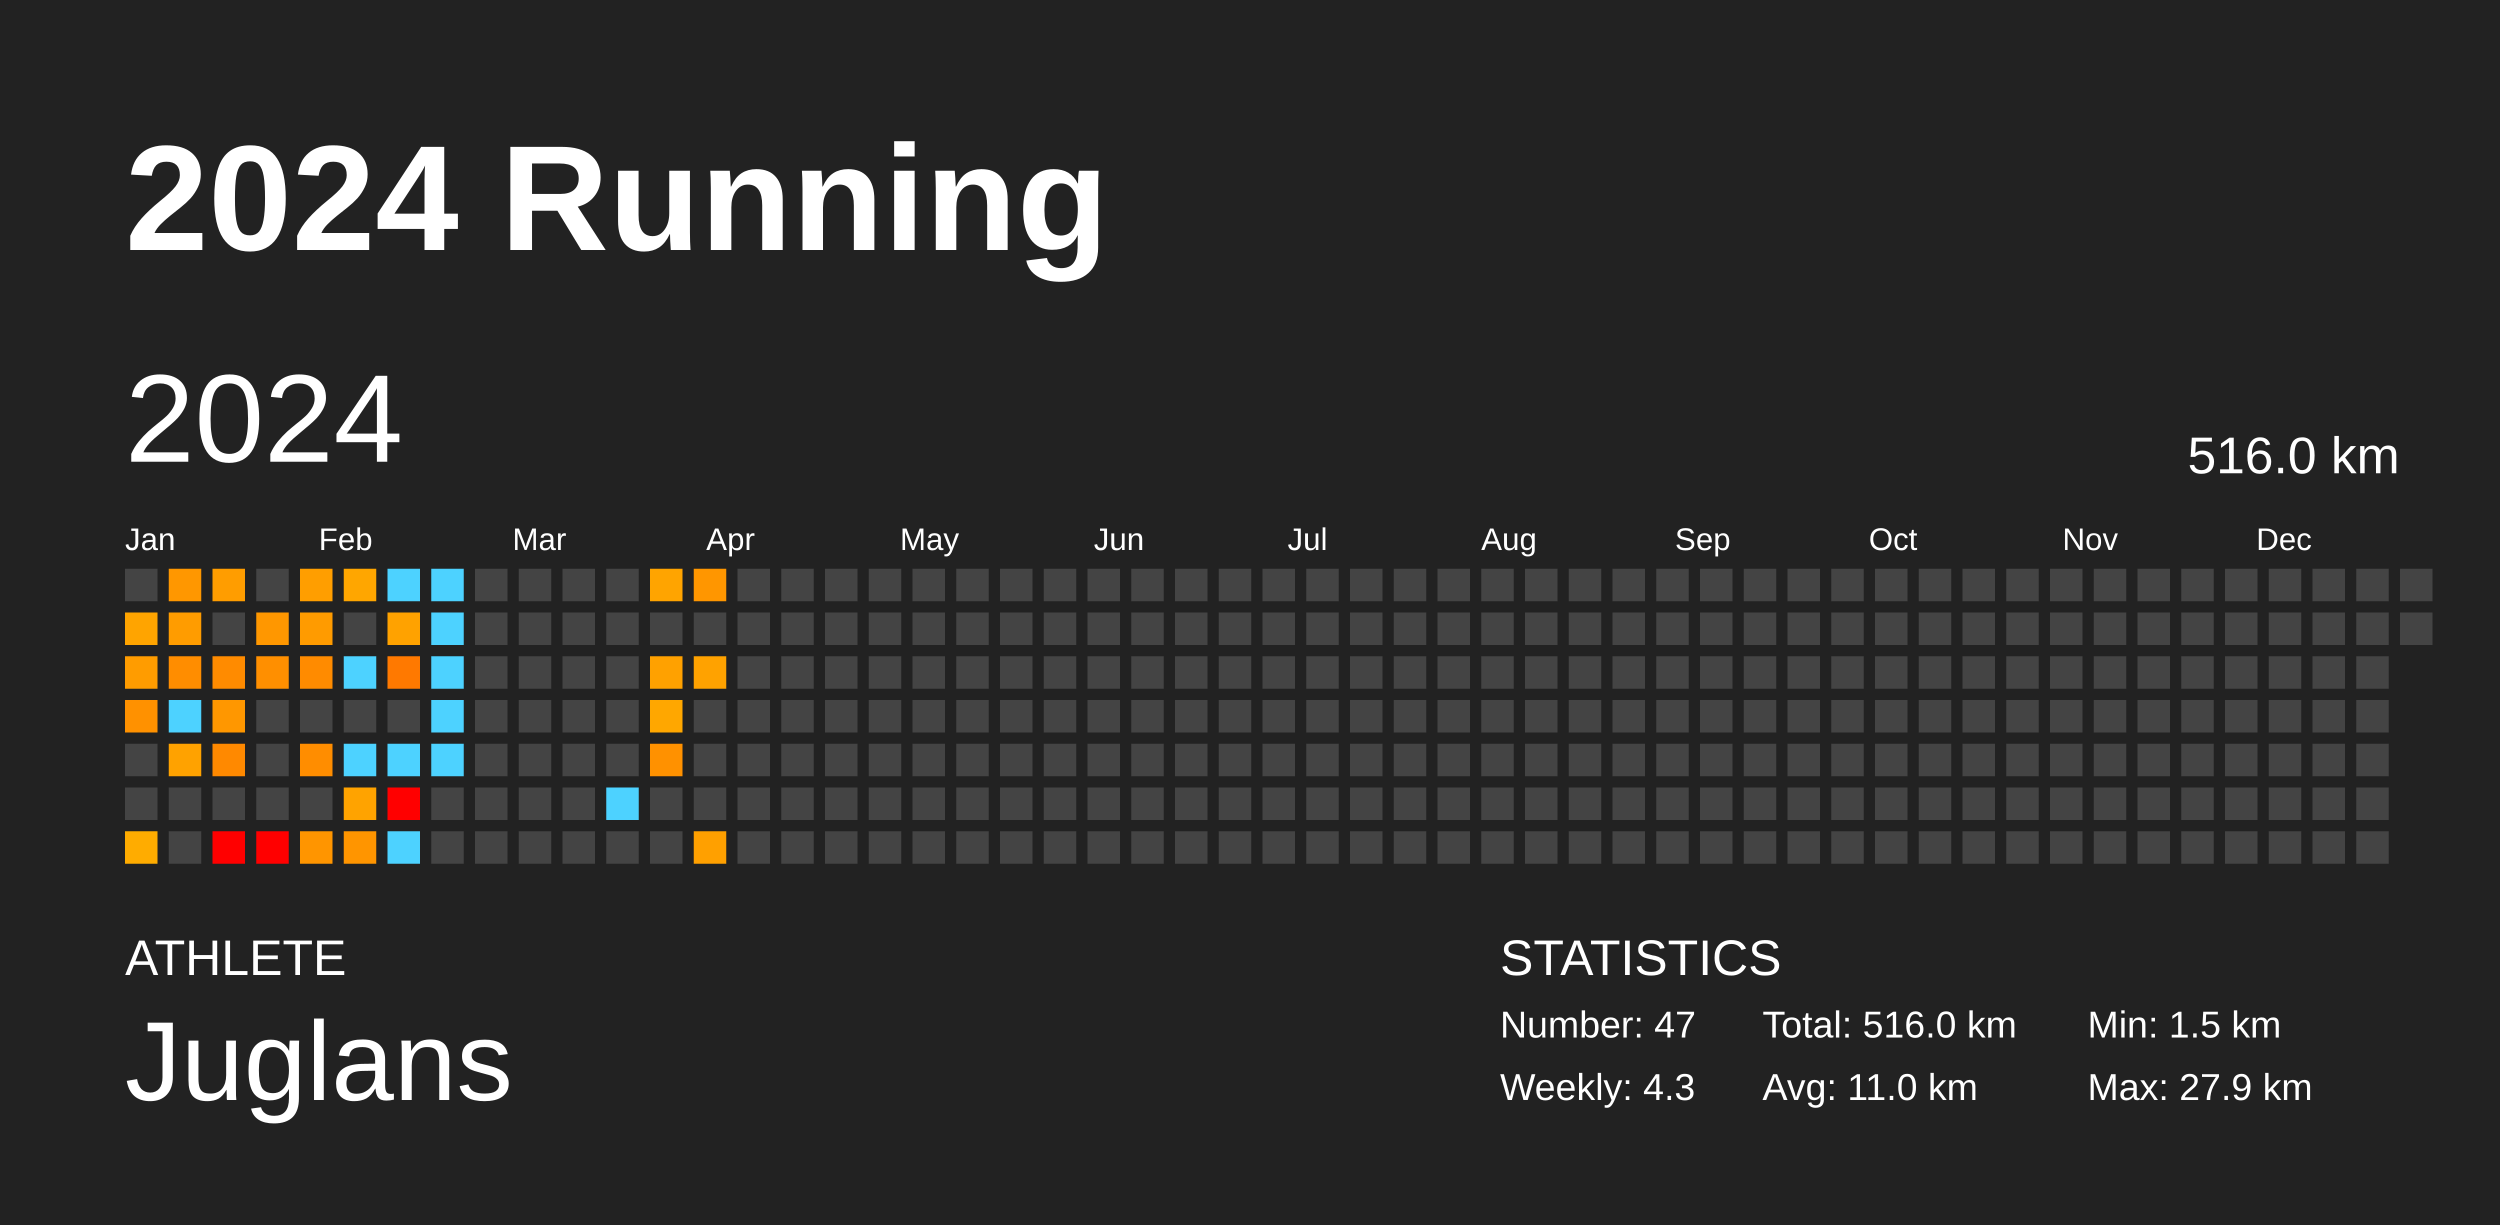
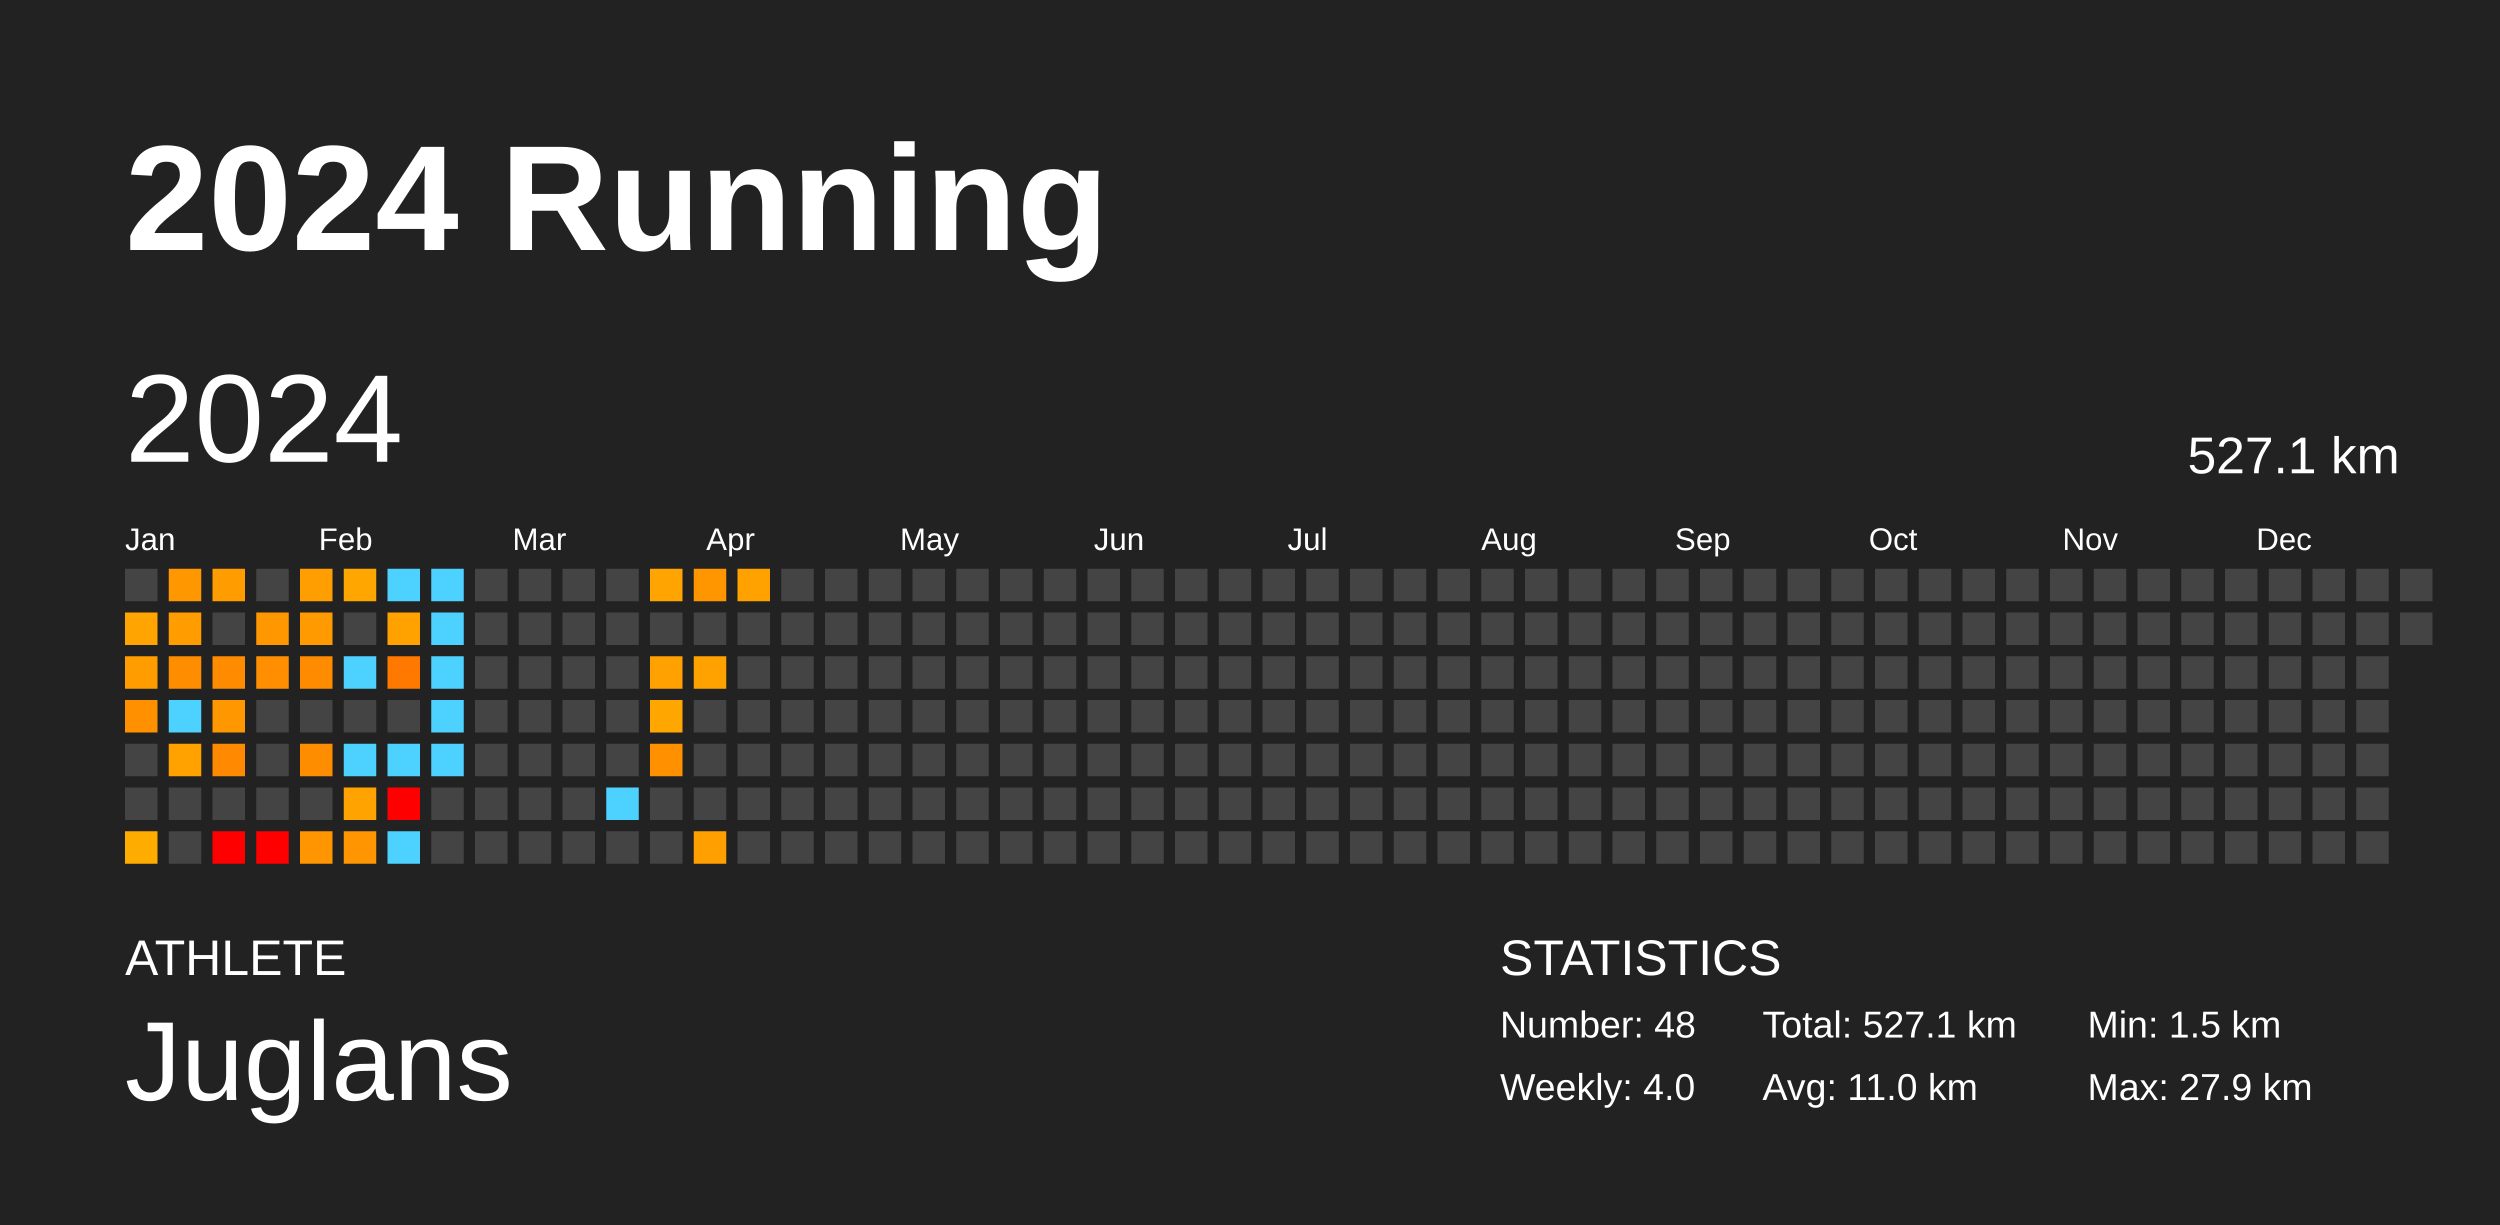
<svg xmlns="http://www.w3.org/2000/svg" baseProfile="full" height="98mm" version="1.1" viewBox="0,0,200,98" width="200mm">
  <defs />
  <rect fill="#222222" height="98" width="200" x="0" y="0" />
  <text fill="#FFFFFF" style="font-size:12px; font-family:Arial; font-weight:bold;" x="10" y="20">2024 Running</text>
  <text fill="#FFFFFF" style="font-size:4px; font-family:Arial" x="10" y="78">ATHLETE</text>
  <text fill="#FFFFFF" style="font-size:9px; font-family:Arial" x="10" y="88">Juglans</text>
  <text fill="#FFFFFF" style="font-size:4px; font-family:Arial" x="120" y="78">STATISTICS</text>
-   <text fill="#FFFFFF" style="font-size:3px; font-family:Arial" x="120" y="83">Number: 47</text>
-   <text fill="#FFFFFF" style="font-size:3px; font-family:Arial" x="120" y="88">Weekly: 4.3</text>
-   <text fill="#FFFFFF" style="font-size:3px; font-family:Arial" x="141" y="83">Total: 516.0 km</text>
+   <text fill="#FFFFFF" style="font-size:3px; font-family:Arial" x="120" y="83">Number: 48</text>
+   <text fill="#FFFFFF" style="font-size:3px; font-family:Arial" x="120" y="88">Weekly: 4.0</text>
+   <text fill="#FFFFFF" style="font-size:3px; font-family:Arial" x="141" y="83">Total: 527.1 km</text>
  <text fill="#FFFFFF" style="font-size:3px; font-family:Arial" x="141" y="88">Avg: 11.0 km</text>
  <text fill="#FFFFFF" style="font-size:3px; font-family:Arial" x="167" y="83">Min: 1.5 km</text>
  <text fill="#FFFFFF" style="font-size:3px; font-family:Arial" x="167" y="88">Max: 27.9 km</text>
  <text dominant-baseline="hanging" fill="#FFFFFF" style="font-size:10.0px; font-family:Arial;" x="10" y="30">2024</text>
-   <text dominant-baseline="hanging" fill="#FFFFFF" style="font-size:4.125px; font-family:Arial;" x="175" y="35">516.0 km</text>
+   <text dominant-baseline="hanging" fill="#FFFFFF" style="font-size:4.125px; font-family:Arial;" x="175" y="35">527.1 km</text>
  <text fill="#FFFFFF" style="font-size:2.5px; font-family:Arial" x="10.0" y="44">Jan</text>
  <text fill="#FFFFFF" style="font-size:2.5px; font-family:Arial" x="25.5" y="44">Feb</text>
  <text fill="#FFFFFF" style="font-size:2.5px; font-family:Arial" x="41.0" y="44">Mar</text>
  <text fill="#FFFFFF" style="font-size:2.5px; font-family:Arial" x="56.5" y="44">Apr</text>
  <text fill="#FFFFFF" style="font-size:2.5px; font-family:Arial" x="72.0" y="44">May</text>
  <text fill="#FFFFFF" style="font-size:2.5px; font-family:Arial" x="87.5" y="44">Jun</text>
  <text fill="#FFFFFF" style="font-size:2.5px; font-family:Arial" x="103.0" y="44">Jul</text>
  <text fill="#FFFFFF" style="font-size:2.5px; font-family:Arial" x="118.5" y="44">Aug</text>
  <text fill="#FFFFFF" style="font-size:2.5px; font-family:Arial" x="134.0" y="44">Sep</text>
  <text fill="#FFFFFF" style="font-size:2.5px; font-family:Arial" x="149.5" y="44">Oct</text>
  <text fill="#FFFFFF" style="font-size:2.5px; font-family:Arial" x="165.0" y="44">Nov</text>
  <text fill="#FFFFFF" style="font-size:2.5px; font-family:Arial" x="180.5" y="44">Dec</text>
  <rect fill="#444444" height="2.6" width="2.6" x="10.0" y="45.5" />
  <rect fill="#ffa400" height="2.6" width="2.6" x="10.0" y="49.0" />
  <rect fill="#ff9c00" height="2.6" width="2.6" x="10.0" y="52.5" />
  <rect fill="#ff9100" height="2.6" width="2.6" x="10.0" y="56.0" />
  <rect fill="#444444" height="2.6" width="2.6" x="10.0" y="59.5" />
  <rect fill="#444444" height="2.6" width="2.6" x="10.0" y="63.0" />
  <rect fill="#ffac00" height="2.6" width="2.6" x="10.0" y="66.5" />
  <rect fill="#ff9700" height="2.6" width="2.6" x="13.5" y="45.5" />
  <rect fill="#ff9c00" height="2.6" width="2.6" x="13.5" y="49.0" />
  <rect fill="#ff8d00" height="2.6" width="2.6" x="13.5" y="52.5" />
  <rect fill="#4dd2ff" height="2.6" width="2.6" x="13.5" y="56.0" />
  <rect fill="#ffa200" height="2.6" width="2.6" x="13.5" y="59.5" />
  <rect fill="#444444" height="2.6" width="2.6" x="13.5" y="63.0" />
  <rect fill="#444444" height="2.6" width="2.6" x="13.5" y="66.5" />
  <rect fill="#ff9d00" height="2.6" width="2.6" x="17.0" y="45.5" />
  <rect fill="#444444" height="2.6" width="2.6" x="17.0" y="49.0" />
  <rect fill="#ff8b00" height="2.6" width="2.6" x="17.0" y="52.5" />
  <rect fill="#ff9700" height="2.6" width="2.6" x="17.0" y="56.0" />
  <rect fill="#ff8900" height="2.6" width="2.6" x="17.0" y="59.5" />
  <rect fill="#444444" height="2.6" width="2.6" x="17.0" y="63.0" />
  <rect fill="red" height="2.6" width="2.6" x="17.0" y="66.5" />
  <rect fill="#444444" height="2.6" width="2.6" x="20.5" y="45.5" />
  <rect fill="#ff9700" height="2.6" width="2.6" x="20.5" y="49.0" />
  <rect fill="#ff8f00" height="2.6" width="2.6" x="20.5" y="52.5" />
  <rect fill="#444444" height="2.6" width="2.6" x="20.5" y="56.0" />
  <rect fill="#444444" height="2.6" width="2.6" x="20.5" y="59.5" />
  <rect fill="#444444" height="2.6" width="2.6" x="20.5" y="63.0" />
  <rect fill="red" height="2.6" width="2.6" x="20.5" y="66.5" />
  <rect fill="#ff9e00" height="2.6" width="2.6" x="24.0" y="45.5" />
  <rect fill="#ff9b00" height="2.6" width="2.6" x="24.0" y="49.0" />
  <rect fill="#ff8b00" height="2.6" width="2.6" x="24.0" y="52.5" />
  <rect fill="#444444" height="2.6" width="2.6" x="24.0" y="56.0" />
  <rect fill="#ff8d00" height="2.6" width="2.6" x="24.0" y="59.5" />
  <rect fill="#444444" height="2.6" width="2.6" x="24.0" y="63.0" />
  <rect fill="#ff9500" height="2.6" width="2.6" x="24.0" y="66.5" />
  <rect fill="#ffa600" height="2.6" width="2.6" x="27.5" y="45.5" />
  <rect fill="#444444" height="2.6" width="2.6" x="27.5" y="49.0" />
  <rect fill="#4dd2ff" height="2.6" width="2.6" x="27.5" y="52.5" />
  <rect fill="#444444" height="2.6" width="2.6" x="27.5" y="56.0" />
  <rect fill="#4dd2ff" height="2.6" width="2.6" x="27.5" y="59.5" />
  <rect fill="#ffa300" height="2.6" width="2.6" x="27.5" y="63.0" />
  <rect fill="#ff9500" height="2.6" width="2.6" x="27.5" y="66.5" />
  <rect fill="#4dd2ff" height="2.6" width="2.6" x="31.0" y="45.5" />
  <rect fill="#ffa200" height="2.6" width="2.6" x="31.0" y="49.0" />
  <rect fill="#ff7900" height="2.6" width="2.6" x="31.0" y="52.5" />
  <rect fill="#444444" height="2.6" width="2.6" x="31.0" y="56.0" />
  <rect fill="#4dd2ff" height="2.6" width="2.6" x="31.0" y="59.5" />
  <rect fill="red" height="2.6" width="2.6" x="31.0" y="63.0" />
  <rect fill="#4dd2ff" height="2.6" width="2.6" x="31.0" y="66.5" />
  <rect fill="#4dd2ff" height="2.6" width="2.6" x="34.5" y="45.5" />
  <rect fill="#4dd2ff" height="2.6" width="2.6" x="34.5" y="49.0" />
  <rect fill="#4dd2ff" height="2.6" width="2.6" x="34.5" y="52.5" />
  <rect fill="#4dd2ff" height="2.6" width="2.6" x="34.5" y="56.0" />
  <rect fill="#4dd2ff" height="2.6" width="2.6" x="34.5" y="59.5" />
  <rect fill="#444444" height="2.6" width="2.6" x="34.5" y="63.0" />
  <rect fill="#444444" height="2.6" width="2.6" x="34.5" y="66.5" />
  <rect fill="#444444" height="2.6" width="2.6" x="38.0" y="45.5" />
  <rect fill="#444444" height="2.6" width="2.6" x="38.0" y="49.0" />
  <rect fill="#444444" height="2.6" width="2.6" x="38.0" y="52.5" />
  <rect fill="#444444" height="2.6" width="2.6" x="38.0" y="56.0" />
  <rect fill="#444444" height="2.6" width="2.6" x="38.0" y="59.5" />
  <rect fill="#444444" height="2.6" width="2.6" x="38.0" y="63.0" />
  <rect fill="#444444" height="2.6" width="2.6" x="38.0" y="66.5" />
  <rect fill="#444444" height="2.6" width="2.6" x="41.5" y="45.5" />
  <rect fill="#444444" height="2.6" width="2.6" x="41.5" y="49.0" />
  <rect fill="#444444" height="2.6" width="2.6" x="41.5" y="52.5" />
  <rect fill="#444444" height="2.6" width="2.6" x="41.5" y="56.0" />
  <rect fill="#444444" height="2.6" width="2.6" x="41.5" y="59.5" />
  <rect fill="#444444" height="2.6" width="2.6" x="41.5" y="63.0" />
  <rect fill="#444444" height="2.6" width="2.6" x="41.5" y="66.5" />
  <rect fill="#444444" height="2.6" width="2.6" x="45.0" y="45.5" />
  <rect fill="#444444" height="2.6" width="2.6" x="45.0" y="49.0" />
  <rect fill="#444444" height="2.6" width="2.6" x="45.0" y="52.5" />
  <rect fill="#444444" height="2.6" width="2.6" x="45.0" y="56.0" />
  <rect fill="#444444" height="2.6" width="2.6" x="45.0" y="59.5" />
  <rect fill="#444444" height="2.6" width="2.6" x="45.0" y="63.0" />
  <rect fill="#444444" height="2.6" width="2.6" x="45.0" y="66.5" />
  <rect fill="#444444" height="2.6" width="2.6" x="48.5" y="45.5" />
  <rect fill="#444444" height="2.6" width="2.6" x="48.5" y="49.0" />
  <rect fill="#444444" height="2.6" width="2.6" x="48.5" y="52.5" />
  <rect fill="#444444" height="2.6" width="2.6" x="48.5" y="56.0" />
  <rect fill="#444444" height="2.6" width="2.6" x="48.5" y="59.5" />
  <rect fill="#4dd2ff" height="2.6" width="2.6" x="48.5" y="63.0" />
  <rect fill="#444444" height="2.6" width="2.6" x="48.5" y="66.5" />
  <rect fill="#ffa400" height="2.6" width="2.6" x="52.0" y="45.5" />
  <rect fill="#444444" height="2.6" width="2.6" x="52.0" y="49.0" />
  <rect fill="#ffa100" height="2.6" width="2.6" x="52.0" y="52.5" />
  <rect fill="#ffa700" height="2.6" width="2.6" x="52.0" y="56.0" />
  <rect fill="#ff9100" height="2.6" width="2.6" x="52.0" y="59.5" />
  <rect fill="#444444" height="2.6" width="2.6" x="52.0" y="63.0" />
  <rect fill="#444444" height="2.6" width="2.6" x="52.0" y="66.5" />
  <rect fill="#ff9600" height="2.6" width="2.6" x="55.5" y="45.5" />
  <rect fill="#444444" height="2.6" width="2.6" x="55.5" y="49.0" />
  <rect fill="#ffa200" height="2.6" width="2.6" x="55.5" y="52.5" />
  <rect fill="#444444" height="2.6" width="2.6" x="55.5" y="56.0" />
  <rect fill="#444444" height="2.6" width="2.6" x="55.5" y="59.5" />
  <rect fill="#444444" height="2.6" width="2.6" x="55.5" y="63.0" />
  <rect fill="#ffa000" height="2.6" width="2.6" x="55.5" y="66.5" />
-   <rect fill="#444444" height="2.6" width="2.6" x="59.0" y="45.5" />
+   <rect fill="#ffa200" height="2.6" width="2.6" x="59.0" y="45.5" />
  <rect fill="#444444" height="2.6" width="2.6" x="59.0" y="49.0" />
  <rect fill="#444444" height="2.6" width="2.6" x="59.0" y="52.5" />
  <rect fill="#444444" height="2.6" width="2.6" x="59.0" y="56.0" />
  <rect fill="#444444" height="2.6" width="2.6" x="59.0" y="59.5" />
  <rect fill="#444444" height="2.6" width="2.6" x="59.0" y="63.0" />
  <rect fill="#444444" height="2.6" width="2.6" x="59.0" y="66.5" />
  <rect fill="#444444" height="2.6" width="2.6" x="62.5" y="45.5" />
  <rect fill="#444444" height="2.6" width="2.6" x="62.5" y="49.0" />
  <rect fill="#444444" height="2.6" width="2.6" x="62.5" y="52.5" />
  <rect fill="#444444" height="2.6" width="2.6" x="62.5" y="56.0" />
  <rect fill="#444444" height="2.6" width="2.6" x="62.5" y="59.5" />
  <rect fill="#444444" height="2.6" width="2.6" x="62.5" y="63.0" />
  <rect fill="#444444" height="2.6" width="2.6" x="62.5" y="66.5" />
  <rect fill="#444444" height="2.6" width="2.6" x="66.0" y="45.5" />
  <rect fill="#444444" height="2.6" width="2.6" x="66.0" y="49.0" />
  <rect fill="#444444" height="2.6" width="2.6" x="66.0" y="52.5" />
  <rect fill="#444444" height="2.6" width="2.6" x="66.0" y="56.0" />
  <rect fill="#444444" height="2.6" width="2.6" x="66.0" y="59.5" />
  <rect fill="#444444" height="2.6" width="2.6" x="66.0" y="63.0" />
  <rect fill="#444444" height="2.6" width="2.6" x="66.0" y="66.5" />
  <rect fill="#444444" height="2.6" width="2.6" x="69.5" y="45.5" />
  <rect fill="#444444" height="2.6" width="2.6" x="69.5" y="49.0" />
  <rect fill="#444444" height="2.6" width="2.6" x="69.5" y="52.5" />
  <rect fill="#444444" height="2.6" width="2.6" x="69.5" y="56.0" />
  <rect fill="#444444" height="2.6" width="2.6" x="69.5" y="59.5" />
  <rect fill="#444444" height="2.6" width="2.6" x="69.5" y="63.0" />
  <rect fill="#444444" height="2.6" width="2.6" x="69.5" y="66.5" />
  <rect fill="#444444" height="2.6" width="2.6" x="73.0" y="45.5" />
  <rect fill="#444444" height="2.6" width="2.6" x="73.0" y="49.0" />
  <rect fill="#444444" height="2.6" width="2.6" x="73.0" y="52.5" />
  <rect fill="#444444" height="2.6" width="2.6" x="73.0" y="56.0" />
  <rect fill="#444444" height="2.6" width="2.6" x="73.0" y="59.5" />
  <rect fill="#444444" height="2.6" width="2.6" x="73.0" y="63.0" />
  <rect fill="#444444" height="2.6" width="2.6" x="73.0" y="66.5" />
  <rect fill="#444444" height="2.6" width="2.6" x="76.5" y="45.5" />
  <rect fill="#444444" height="2.6" width="2.6" x="76.5" y="49.0" />
  <rect fill="#444444" height="2.6" width="2.6" x="76.5" y="52.5" />
  <rect fill="#444444" height="2.6" width="2.6" x="76.5" y="56.0" />
  <rect fill="#444444" height="2.6" width="2.6" x="76.5" y="59.5" />
  <rect fill="#444444" height="2.6" width="2.6" x="76.5" y="63.0" />
  <rect fill="#444444" height="2.6" width="2.6" x="76.5" y="66.5" />
  <rect fill="#444444" height="2.6" width="2.6" x="80.0" y="45.5" />
  <rect fill="#444444" height="2.6" width="2.6" x="80.0" y="49.0" />
  <rect fill="#444444" height="2.6" width="2.6" x="80.0" y="52.5" />
  <rect fill="#444444" height="2.6" width="2.6" x="80.0" y="56.0" />
  <rect fill="#444444" height="2.6" width="2.6" x="80.0" y="59.5" />
  <rect fill="#444444" height="2.6" width="2.6" x="80.0" y="63.0" />
  <rect fill="#444444" height="2.6" width="2.6" x="80.0" y="66.5" />
  <rect fill="#444444" height="2.6" width="2.6" x="83.5" y="45.5" />
  <rect fill="#444444" height="2.6" width="2.6" x="83.5" y="49.0" />
  <rect fill="#444444" height="2.6" width="2.6" x="83.5" y="52.5" />
  <rect fill="#444444" height="2.6" width="2.6" x="83.5" y="56.0" />
  <rect fill="#444444" height="2.6" width="2.6" x="83.5" y="59.5" />
  <rect fill="#444444" height="2.6" width="2.6" x="83.5" y="63.0" />
  <rect fill="#444444" height="2.6" width="2.6" x="83.5" y="66.5" />
  <rect fill="#444444" height="2.6" width="2.6" x="87.0" y="45.5" />
  <rect fill="#444444" height="2.6" width="2.6" x="87.0" y="49.0" />
  <rect fill="#444444" height="2.6" width="2.6" x="87.0" y="52.5" />
  <rect fill="#444444" height="2.6" width="2.6" x="87.0" y="56.0" />
  <rect fill="#444444" height="2.6" width="2.6" x="87.0" y="59.5" />
  <rect fill="#444444" height="2.6" width="2.6" x="87.0" y="63.0" />
  <rect fill="#444444" height="2.6" width="2.6" x="87.0" y="66.5" />
  <rect fill="#444444" height="2.6" width="2.6" x="90.5" y="45.5" />
  <rect fill="#444444" height="2.6" width="2.6" x="90.5" y="49.0" />
  <rect fill="#444444" height="2.6" width="2.6" x="90.5" y="52.5" />
  <rect fill="#444444" height="2.6" width="2.6" x="90.5" y="56.0" />
  <rect fill="#444444" height="2.6" width="2.6" x="90.5" y="59.5" />
  <rect fill="#444444" height="2.6" width="2.6" x="90.5" y="63.0" />
  <rect fill="#444444" height="2.6" width="2.6" x="90.5" y="66.5" />
  <rect fill="#444444" height="2.6" width="2.6" x="94.0" y="45.5" />
  <rect fill="#444444" height="2.6" width="2.6" x="94.0" y="49.0" />
  <rect fill="#444444" height="2.6" width="2.6" x="94.0" y="52.5" />
  <rect fill="#444444" height="2.6" width="2.6" x="94.0" y="56.0" />
  <rect fill="#444444" height="2.6" width="2.6" x="94.0" y="59.5" />
  <rect fill="#444444" height="2.6" width="2.6" x="94.0" y="63.0" />
  <rect fill="#444444" height="2.6" width="2.6" x="94.0" y="66.5" />
  <rect fill="#444444" height="2.6" width="2.6" x="97.5" y="45.5" />
  <rect fill="#444444" height="2.6" width="2.6" x="97.5" y="49.0" />
  <rect fill="#444444" height="2.6" width="2.6" x="97.5" y="52.5" />
  <rect fill="#444444" height="2.6" width="2.6" x="97.5" y="56.0" />
  <rect fill="#444444" height="2.6" width="2.6" x="97.5" y="59.5" />
  <rect fill="#444444" height="2.6" width="2.6" x="97.5" y="63.0" />
  <rect fill="#444444" height="2.6" width="2.6" x="97.5" y="66.5" />
  <rect fill="#444444" height="2.6" width="2.6" x="101.0" y="45.5" />
  <rect fill="#444444" height="2.6" width="2.6" x="101.0" y="49.0" />
  <rect fill="#444444" height="2.6" width="2.6" x="101.0" y="52.5" />
  <rect fill="#444444" height="2.6" width="2.6" x="101.0" y="56.0" />
  <rect fill="#444444" height="2.6" width="2.6" x="101.0" y="59.5" />
  <rect fill="#444444" height="2.6" width="2.6" x="101.0" y="63.0" />
  <rect fill="#444444" height="2.6" width="2.6" x="101.0" y="66.5" />
  <rect fill="#444444" height="2.6" width="2.6" x="104.5" y="45.5" />
  <rect fill="#444444" height="2.6" width="2.6" x="104.5" y="49.0" />
  <rect fill="#444444" height="2.6" width="2.6" x="104.5" y="52.5" />
  <rect fill="#444444" height="2.6" width="2.6" x="104.5" y="56.0" />
  <rect fill="#444444" height="2.6" width="2.6" x="104.5" y="59.5" />
  <rect fill="#444444" height="2.6" width="2.6" x="104.5" y="63.0" />
  <rect fill="#444444" height="2.6" width="2.6" x="104.5" y="66.5" />
  <rect fill="#444444" height="2.6" width="2.6" x="108.0" y="45.5" />
  <rect fill="#444444" height="2.6" width="2.6" x="108.0" y="49.0" />
  <rect fill="#444444" height="2.6" width="2.6" x="108.0" y="52.5" />
  <rect fill="#444444" height="2.6" width="2.6" x="108.0" y="56.0" />
  <rect fill="#444444" height="2.6" width="2.6" x="108.0" y="59.5" />
  <rect fill="#444444" height="2.6" width="2.6" x="108.0" y="63.0" />
  <rect fill="#444444" height="2.6" width="2.6" x="108.0" y="66.5" />
  <rect fill="#444444" height="2.6" width="2.6" x="111.5" y="45.5" />
  <rect fill="#444444" height="2.6" width="2.6" x="111.5" y="49.0" />
  <rect fill="#444444" height="2.6" width="2.6" x="111.5" y="52.5" />
  <rect fill="#444444" height="2.6" width="2.6" x="111.5" y="56.0" />
  <rect fill="#444444" height="2.6" width="2.6" x="111.5" y="59.5" />
  <rect fill="#444444" height="2.6" width="2.6" x="111.5" y="63.0" />
  <rect fill="#444444" height="2.6" width="2.6" x="111.5" y="66.5" />
  <rect fill="#444444" height="2.6" width="2.6" x="115.0" y="45.5" />
  <rect fill="#444444" height="2.6" width="2.6" x="115.0" y="49.0" />
  <rect fill="#444444" height="2.6" width="2.6" x="115.0" y="52.5" />
  <rect fill="#444444" height="2.6" width="2.6" x="115.0" y="56.0" />
  <rect fill="#444444" height="2.6" width="2.6" x="115.0" y="59.5" />
  <rect fill="#444444" height="2.6" width="2.6" x="115.0" y="63.0" />
  <rect fill="#444444" height="2.6" width="2.6" x="115.0" y="66.5" />
  <rect fill="#444444" height="2.6" width="2.6" x="118.5" y="45.5" />
  <rect fill="#444444" height="2.6" width="2.6" x="118.5" y="49.0" />
  <rect fill="#444444" height="2.6" width="2.6" x="118.5" y="52.5" />
  <rect fill="#444444" height="2.6" width="2.6" x="118.5" y="56.0" />
  <rect fill="#444444" height="2.6" width="2.6" x="118.5" y="59.5" />
  <rect fill="#444444" height="2.6" width="2.6" x="118.5" y="63.0" />
  <rect fill="#444444" height="2.6" width="2.6" x="118.5" y="66.5" />
  <rect fill="#444444" height="2.6" width="2.6" x="122.0" y="45.5" />
  <rect fill="#444444" height="2.6" width="2.6" x="122.0" y="49.0" />
  <rect fill="#444444" height="2.6" width="2.6" x="122.0" y="52.5" />
  <rect fill="#444444" height="2.6" width="2.6" x="122.0" y="56.0" />
  <rect fill="#444444" height="2.6" width="2.6" x="122.0" y="59.5" />
  <rect fill="#444444" height="2.6" width="2.6" x="122.0" y="63.0" />
  <rect fill="#444444" height="2.6" width="2.6" x="122.0" y="66.5" />
  <rect fill="#444444" height="2.6" width="2.6" x="125.5" y="45.5" />
  <rect fill="#444444" height="2.6" width="2.6" x="125.5" y="49.0" />
  <rect fill="#444444" height="2.6" width="2.6" x="125.5" y="52.5" />
  <rect fill="#444444" height="2.6" width="2.6" x="125.5" y="56.0" />
  <rect fill="#444444" height="2.6" width="2.6" x="125.5" y="59.5" />
  <rect fill="#444444" height="2.6" width="2.6" x="125.5" y="63.0" />
  <rect fill="#444444" height="2.6" width="2.6" x="125.5" y="66.5" />
  <rect fill="#444444" height="2.6" width="2.6" x="129.0" y="45.5" />
  <rect fill="#444444" height="2.6" width="2.6" x="129.0" y="49.0" />
  <rect fill="#444444" height="2.6" width="2.6" x="129.0" y="52.5" />
  <rect fill="#444444" height="2.6" width="2.6" x="129.0" y="56.0" />
  <rect fill="#444444" height="2.6" width="2.6" x="129.0" y="59.5" />
  <rect fill="#444444" height="2.6" width="2.6" x="129.0" y="63.0" />
  <rect fill="#444444" height="2.6" width="2.6" x="129.0" y="66.5" />
  <rect fill="#444444" height="2.6" width="2.6" x="132.5" y="45.5" />
  <rect fill="#444444" height="2.6" width="2.6" x="132.5" y="49.0" />
  <rect fill="#444444" height="2.6" width="2.6" x="132.5" y="52.5" />
  <rect fill="#444444" height="2.6" width="2.6" x="132.5" y="56.0" />
  <rect fill="#444444" height="2.6" width="2.6" x="132.5" y="59.5" />
  <rect fill="#444444" height="2.6" width="2.6" x="132.5" y="63.0" />
  <rect fill="#444444" height="2.6" width="2.6" x="132.5" y="66.5" />
  <rect fill="#444444" height="2.6" width="2.6" x="136.0" y="45.5" />
  <rect fill="#444444" height="2.6" width="2.6" x="136.0" y="49.0" />
  <rect fill="#444444" height="2.6" width="2.6" x="136.0" y="52.5" />
  <rect fill="#444444" height="2.6" width="2.6" x="136.0" y="56.0" />
  <rect fill="#444444" height="2.6" width="2.6" x="136.0" y="59.5" />
  <rect fill="#444444" height="2.6" width="2.6" x="136.0" y="63.0" />
  <rect fill="#444444" height="2.6" width="2.6" x="136.0" y="66.5" />
  <rect fill="#444444" height="2.6" width="2.6" x="139.5" y="45.5" />
  <rect fill="#444444" height="2.6" width="2.6" x="139.5" y="49.0" />
  <rect fill="#444444" height="2.6" width="2.6" x="139.5" y="52.5" />
  <rect fill="#444444" height="2.6" width="2.6" x="139.5" y="56.0" />
  <rect fill="#444444" height="2.6" width="2.6" x="139.5" y="59.5" />
  <rect fill="#444444" height="2.6" width="2.6" x="139.5" y="63.0" />
  <rect fill="#444444" height="2.6" width="2.6" x="139.5" y="66.5" />
  <rect fill="#444444" height="2.6" width="2.6" x="143.0" y="45.5" />
  <rect fill="#444444" height="2.6" width="2.6" x="143.0" y="49.0" />
  <rect fill="#444444" height="2.6" width="2.6" x="143.0" y="52.5" />
  <rect fill="#444444" height="2.6" width="2.6" x="143.0" y="56.0" />
  <rect fill="#444444" height="2.6" width="2.6" x="143.0" y="59.5" />
  <rect fill="#444444" height="2.6" width="2.6" x="143.0" y="63.0" />
  <rect fill="#444444" height="2.6" width="2.6" x="143.0" y="66.5" />
  <rect fill="#444444" height="2.6" width="2.6" x="146.5" y="45.5" />
  <rect fill="#444444" height="2.6" width="2.6" x="146.5" y="49.0" />
  <rect fill="#444444" height="2.6" width="2.6" x="146.5" y="52.5" />
  <rect fill="#444444" height="2.6" width="2.6" x="146.5" y="56.0" />
  <rect fill="#444444" height="2.6" width="2.6" x="146.5" y="59.5" />
  <rect fill="#444444" height="2.6" width="2.6" x="146.5" y="63.0" />
  <rect fill="#444444" height="2.6" width="2.6" x="146.5" y="66.5" />
  <rect fill="#444444" height="2.6" width="2.6" x="150.0" y="45.5" />
  <rect fill="#444444" height="2.6" width="2.6" x="150.0" y="49.0" />
  <rect fill="#444444" height="2.6" width="2.6" x="150.0" y="52.5" />
  <rect fill="#444444" height="2.6" width="2.6" x="150.0" y="56.0" />
  <rect fill="#444444" height="2.6" width="2.6" x="150.0" y="59.5" />
  <rect fill="#444444" height="2.6" width="2.6" x="150.0" y="63.0" />
  <rect fill="#444444" height="2.6" width="2.6" x="150.0" y="66.5" />
  <rect fill="#444444" height="2.6" width="2.6" x="153.5" y="45.5" />
  <rect fill="#444444" height="2.6" width="2.6" x="153.5" y="49.0" />
  <rect fill="#444444" height="2.6" width="2.6" x="153.5" y="52.5" />
  <rect fill="#444444" height="2.6" width="2.6" x="153.5" y="56.0" />
  <rect fill="#444444" height="2.6" width="2.6" x="153.5" y="59.5" />
  <rect fill="#444444" height="2.6" width="2.6" x="153.5" y="63.0" />
  <rect fill="#444444" height="2.6" width="2.6" x="153.5" y="66.5" />
  <rect fill="#444444" height="2.6" width="2.6" x="157.0" y="45.5" />
  <rect fill="#444444" height="2.6" width="2.6" x="157.0" y="49.0" />
  <rect fill="#444444" height="2.6" width="2.6" x="157.0" y="52.5" />
  <rect fill="#444444" height="2.6" width="2.6" x="157.0" y="56.0" />
  <rect fill="#444444" height="2.6" width="2.6" x="157.0" y="59.5" />
  <rect fill="#444444" height="2.6" width="2.6" x="157.0" y="63.0" />
  <rect fill="#444444" height="2.6" width="2.6" x="157.0" y="66.5" />
  <rect fill="#444444" height="2.6" width="2.6" x="160.5" y="45.5" />
  <rect fill="#444444" height="2.6" width="2.6" x="160.5" y="49.0" />
  <rect fill="#444444" height="2.6" width="2.6" x="160.5" y="52.5" />
  <rect fill="#444444" height="2.6" width="2.6" x="160.5" y="56.0" />
  <rect fill="#444444" height="2.6" width="2.6" x="160.5" y="59.5" />
  <rect fill="#444444" height="2.6" width="2.6" x="160.5" y="63.0" />
  <rect fill="#444444" height="2.6" width="2.6" x="160.5" y="66.5" />
  <rect fill="#444444" height="2.6" width="2.6" x="164.0" y="45.5" />
  <rect fill="#444444" height="2.6" width="2.6" x="164.0" y="49.0" />
  <rect fill="#444444" height="2.6" width="2.6" x="164.0" y="52.5" />
  <rect fill="#444444" height="2.6" width="2.6" x="164.0" y="56.0" />
  <rect fill="#444444" height="2.6" width="2.6" x="164.0" y="59.5" />
  <rect fill="#444444" height="2.6" width="2.6" x="164.0" y="63.0" />
  <rect fill="#444444" height="2.6" width="2.6" x="164.0" y="66.5" />
  <rect fill="#444444" height="2.6" width="2.6" x="167.5" y="45.5" />
  <rect fill="#444444" height="2.6" width="2.6" x="167.5" y="49.0" />
  <rect fill="#444444" height="2.6" width="2.6" x="167.5" y="52.5" />
  <rect fill="#444444" height="2.6" width="2.6" x="167.5" y="56.0" />
  <rect fill="#444444" height="2.6" width="2.6" x="167.5" y="59.5" />
  <rect fill="#444444" height="2.6" width="2.6" x="167.5" y="63.0" />
  <rect fill="#444444" height="2.6" width="2.6" x="167.5" y="66.5" />
  <rect fill="#444444" height="2.6" width="2.6" x="171.0" y="45.5" />
  <rect fill="#444444" height="2.6" width="2.6" x="171.0" y="49.0" />
  <rect fill="#444444" height="2.6" width="2.6" x="171.0" y="52.5" />
  <rect fill="#444444" height="2.6" width="2.6" x="171.0" y="56.0" />
  <rect fill="#444444" height="2.6" width="2.6" x="171.0" y="59.5" />
  <rect fill="#444444" height="2.6" width="2.6" x="171.0" y="63.0" />
  <rect fill="#444444" height="2.6" width="2.6" x="171.0" y="66.5" />
  <rect fill="#444444" height="2.6" width="2.6" x="174.5" y="45.5" />
  <rect fill="#444444" height="2.6" width="2.6" x="174.5" y="49.0" />
  <rect fill="#444444" height="2.6" width="2.6" x="174.5" y="52.5" />
  <rect fill="#444444" height="2.6" width="2.6" x="174.5" y="56.0" />
  <rect fill="#444444" height="2.6" width="2.6" x="174.5" y="59.5" />
  <rect fill="#444444" height="2.6" width="2.6" x="174.5" y="63.0" />
  <rect fill="#444444" height="2.6" width="2.6" x="174.5" y="66.5" />
  <rect fill="#444444" height="2.6" width="2.6" x="178.0" y="45.5" />
  <rect fill="#444444" height="2.6" width="2.6" x="178.0" y="49.0" />
  <rect fill="#444444" height="2.6" width="2.6" x="178.0" y="52.5" />
  <rect fill="#444444" height="2.6" width="2.6" x="178.0" y="56.0" />
  <rect fill="#444444" height="2.6" width="2.6" x="178.0" y="59.5" />
  <rect fill="#444444" height="2.6" width="2.6" x="178.0" y="63.0" />
  <rect fill="#444444" height="2.6" width="2.6" x="178.0" y="66.5" />
  <rect fill="#444444" height="2.6" width="2.6" x="181.5" y="45.5" />
  <rect fill="#444444" height="2.6" width="2.6" x="181.5" y="49.0" />
  <rect fill="#444444" height="2.6" width="2.6" x="181.5" y="52.5" />
  <rect fill="#444444" height="2.6" width="2.6" x="181.5" y="56.0" />
  <rect fill="#444444" height="2.6" width="2.6" x="181.5" y="59.5" />
  <rect fill="#444444" height="2.6" width="2.6" x="181.5" y="63.0" />
  <rect fill="#444444" height="2.6" width="2.6" x="181.5" y="66.5" />
  <rect fill="#444444" height="2.6" width="2.6" x="185.0" y="45.5" />
  <rect fill="#444444" height="2.6" width="2.6" x="185.0" y="49.0" />
  <rect fill="#444444" height="2.6" width="2.6" x="185.0" y="52.5" />
  <rect fill="#444444" height="2.6" width="2.6" x="185.0" y="56.0" />
  <rect fill="#444444" height="2.6" width="2.6" x="185.0" y="59.5" />
  <rect fill="#444444" height="2.6" width="2.6" x="185.0" y="63.0" />
  <rect fill="#444444" height="2.6" width="2.6" x="185.0" y="66.5" />
  <rect fill="#444444" height="2.6" width="2.6" x="188.5" y="45.5" />
  <rect fill="#444444" height="2.6" width="2.6" x="188.5" y="49.0" />
  <rect fill="#444444" height="2.6" width="2.6" x="188.5" y="52.5" />
  <rect fill="#444444" height="2.6" width="2.6" x="188.5" y="56.0" />
  <rect fill="#444444" height="2.6" width="2.6" x="188.5" y="59.5" />
  <rect fill="#444444" height="2.6" width="2.6" x="188.5" y="63.0" />
  <rect fill="#444444" height="2.6" width="2.6" x="188.5" y="66.5" />
  <rect fill="#444444" height="2.6" width="2.6" x="192.0" y="45.5" />
  <rect fill="#444444" height="2.6" width="2.6" x="192.0" y="49.0" />
</svg>
